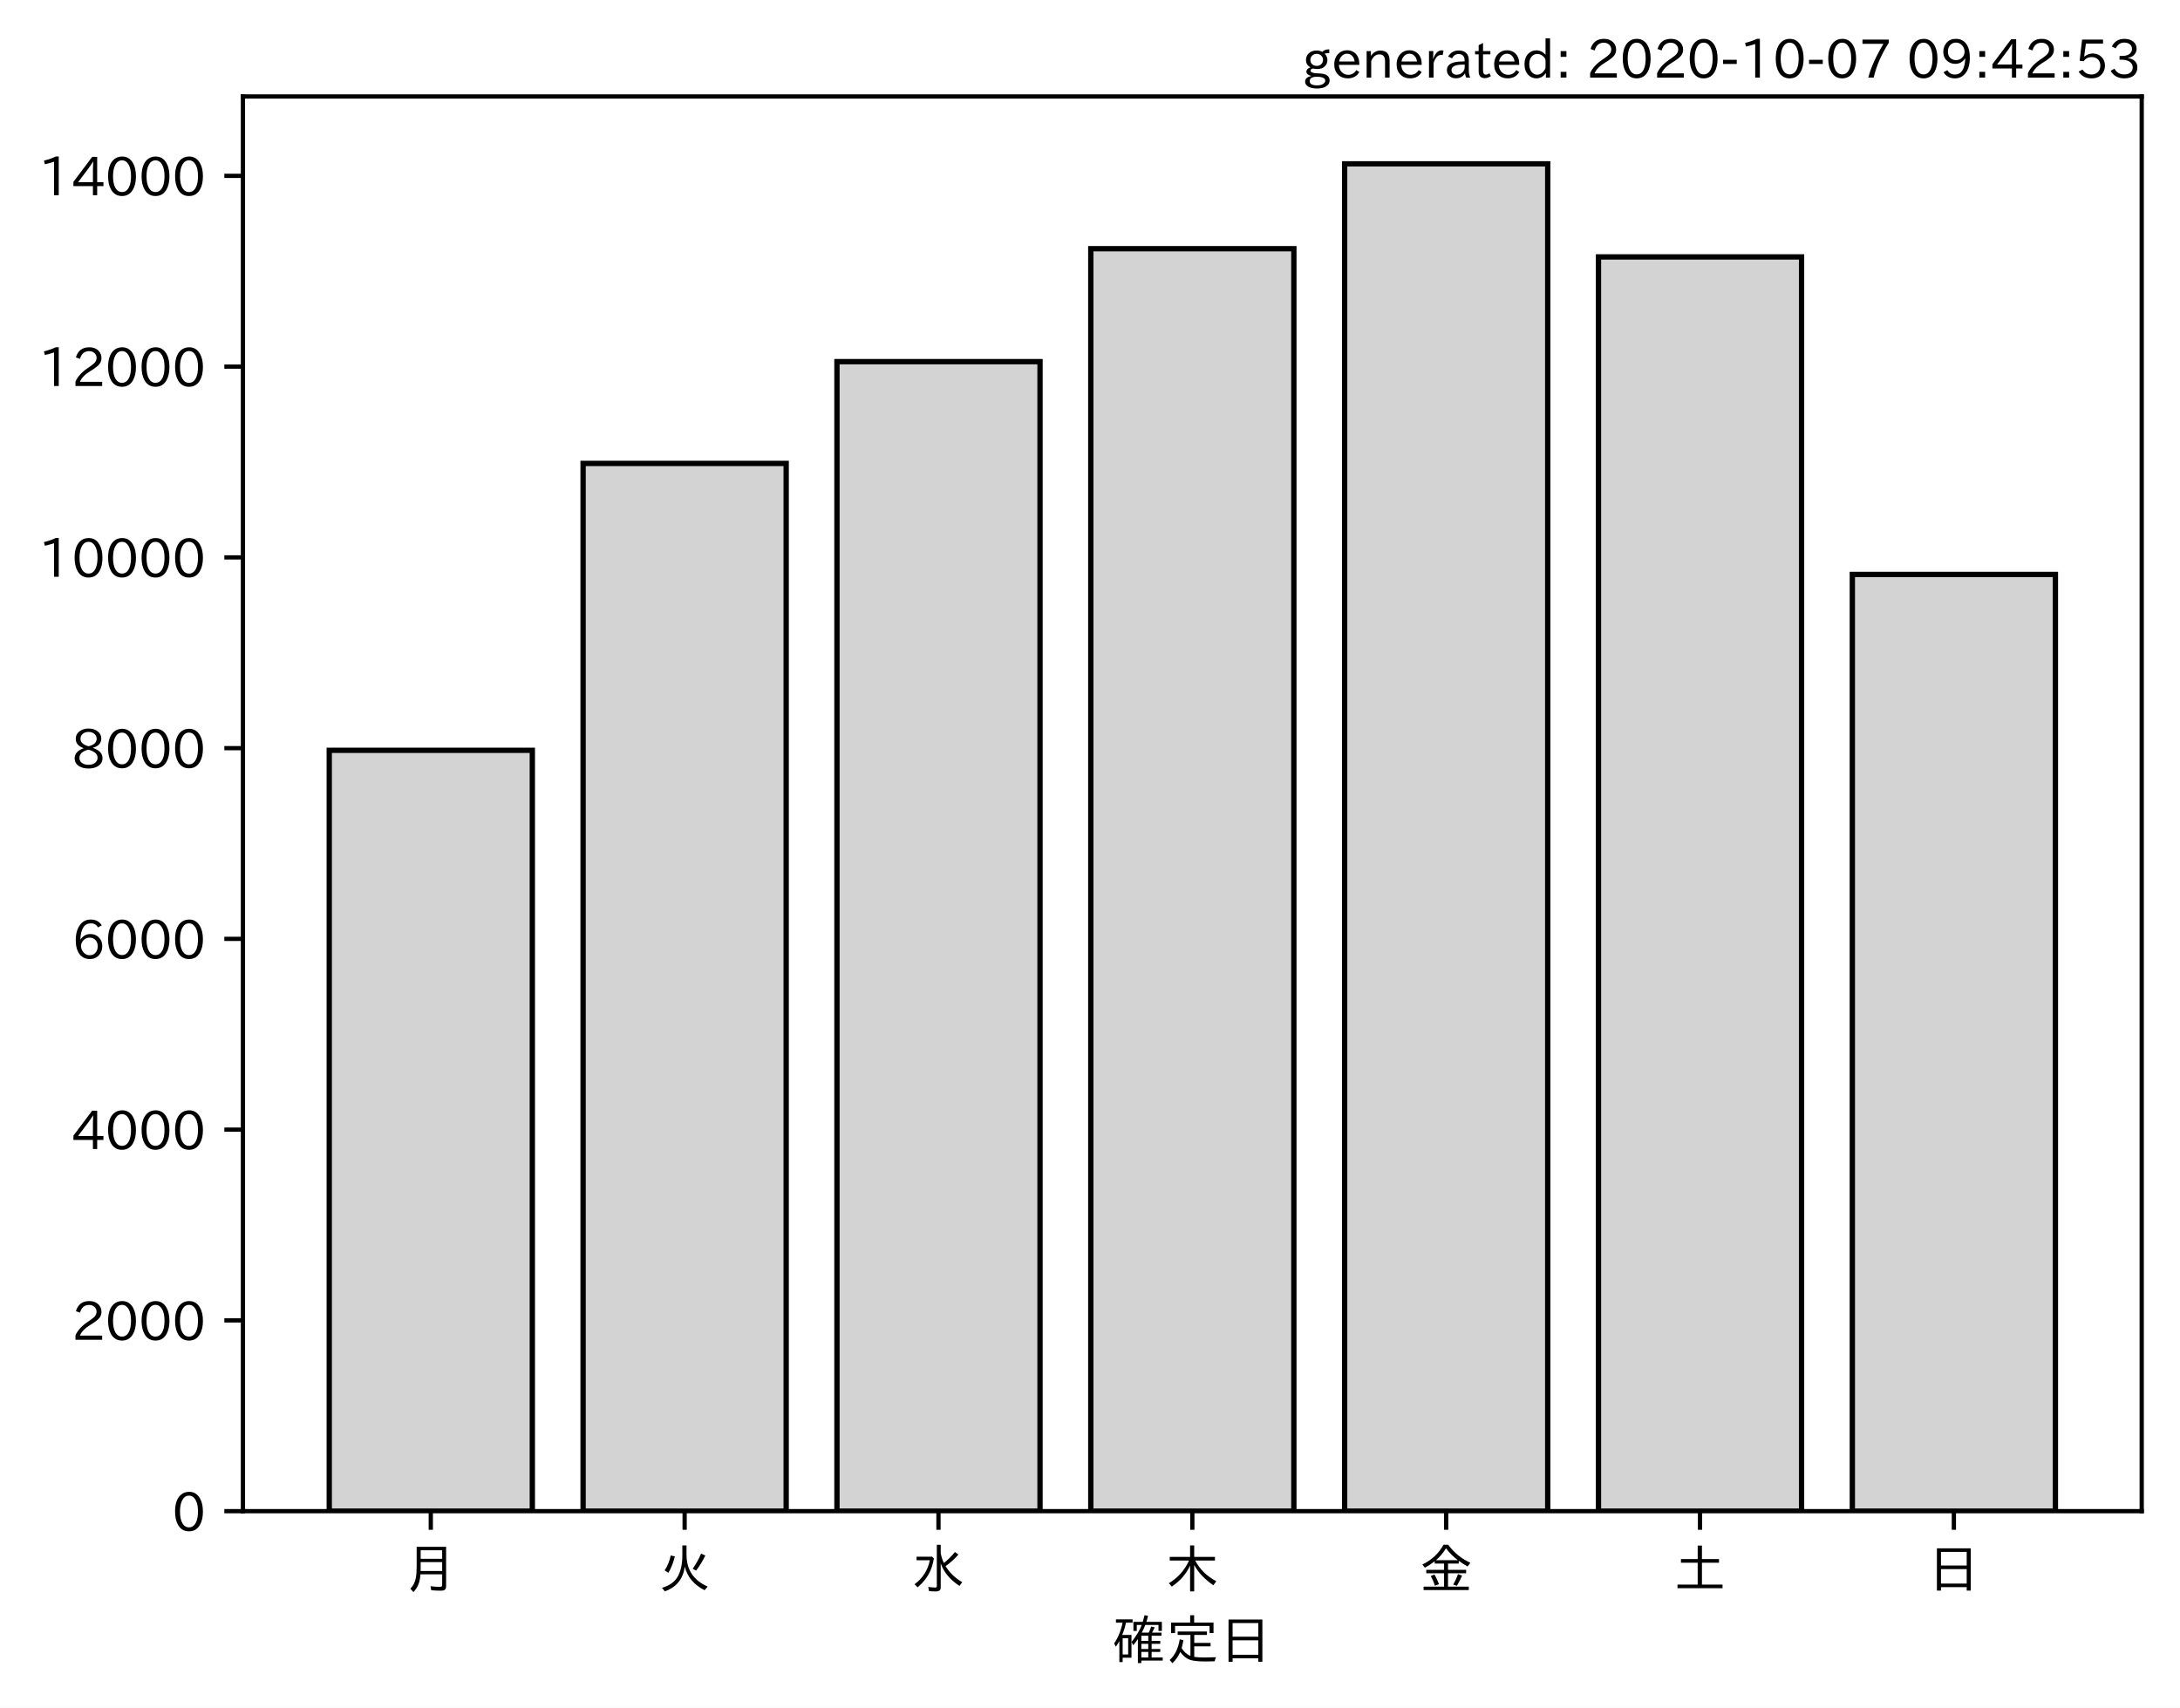
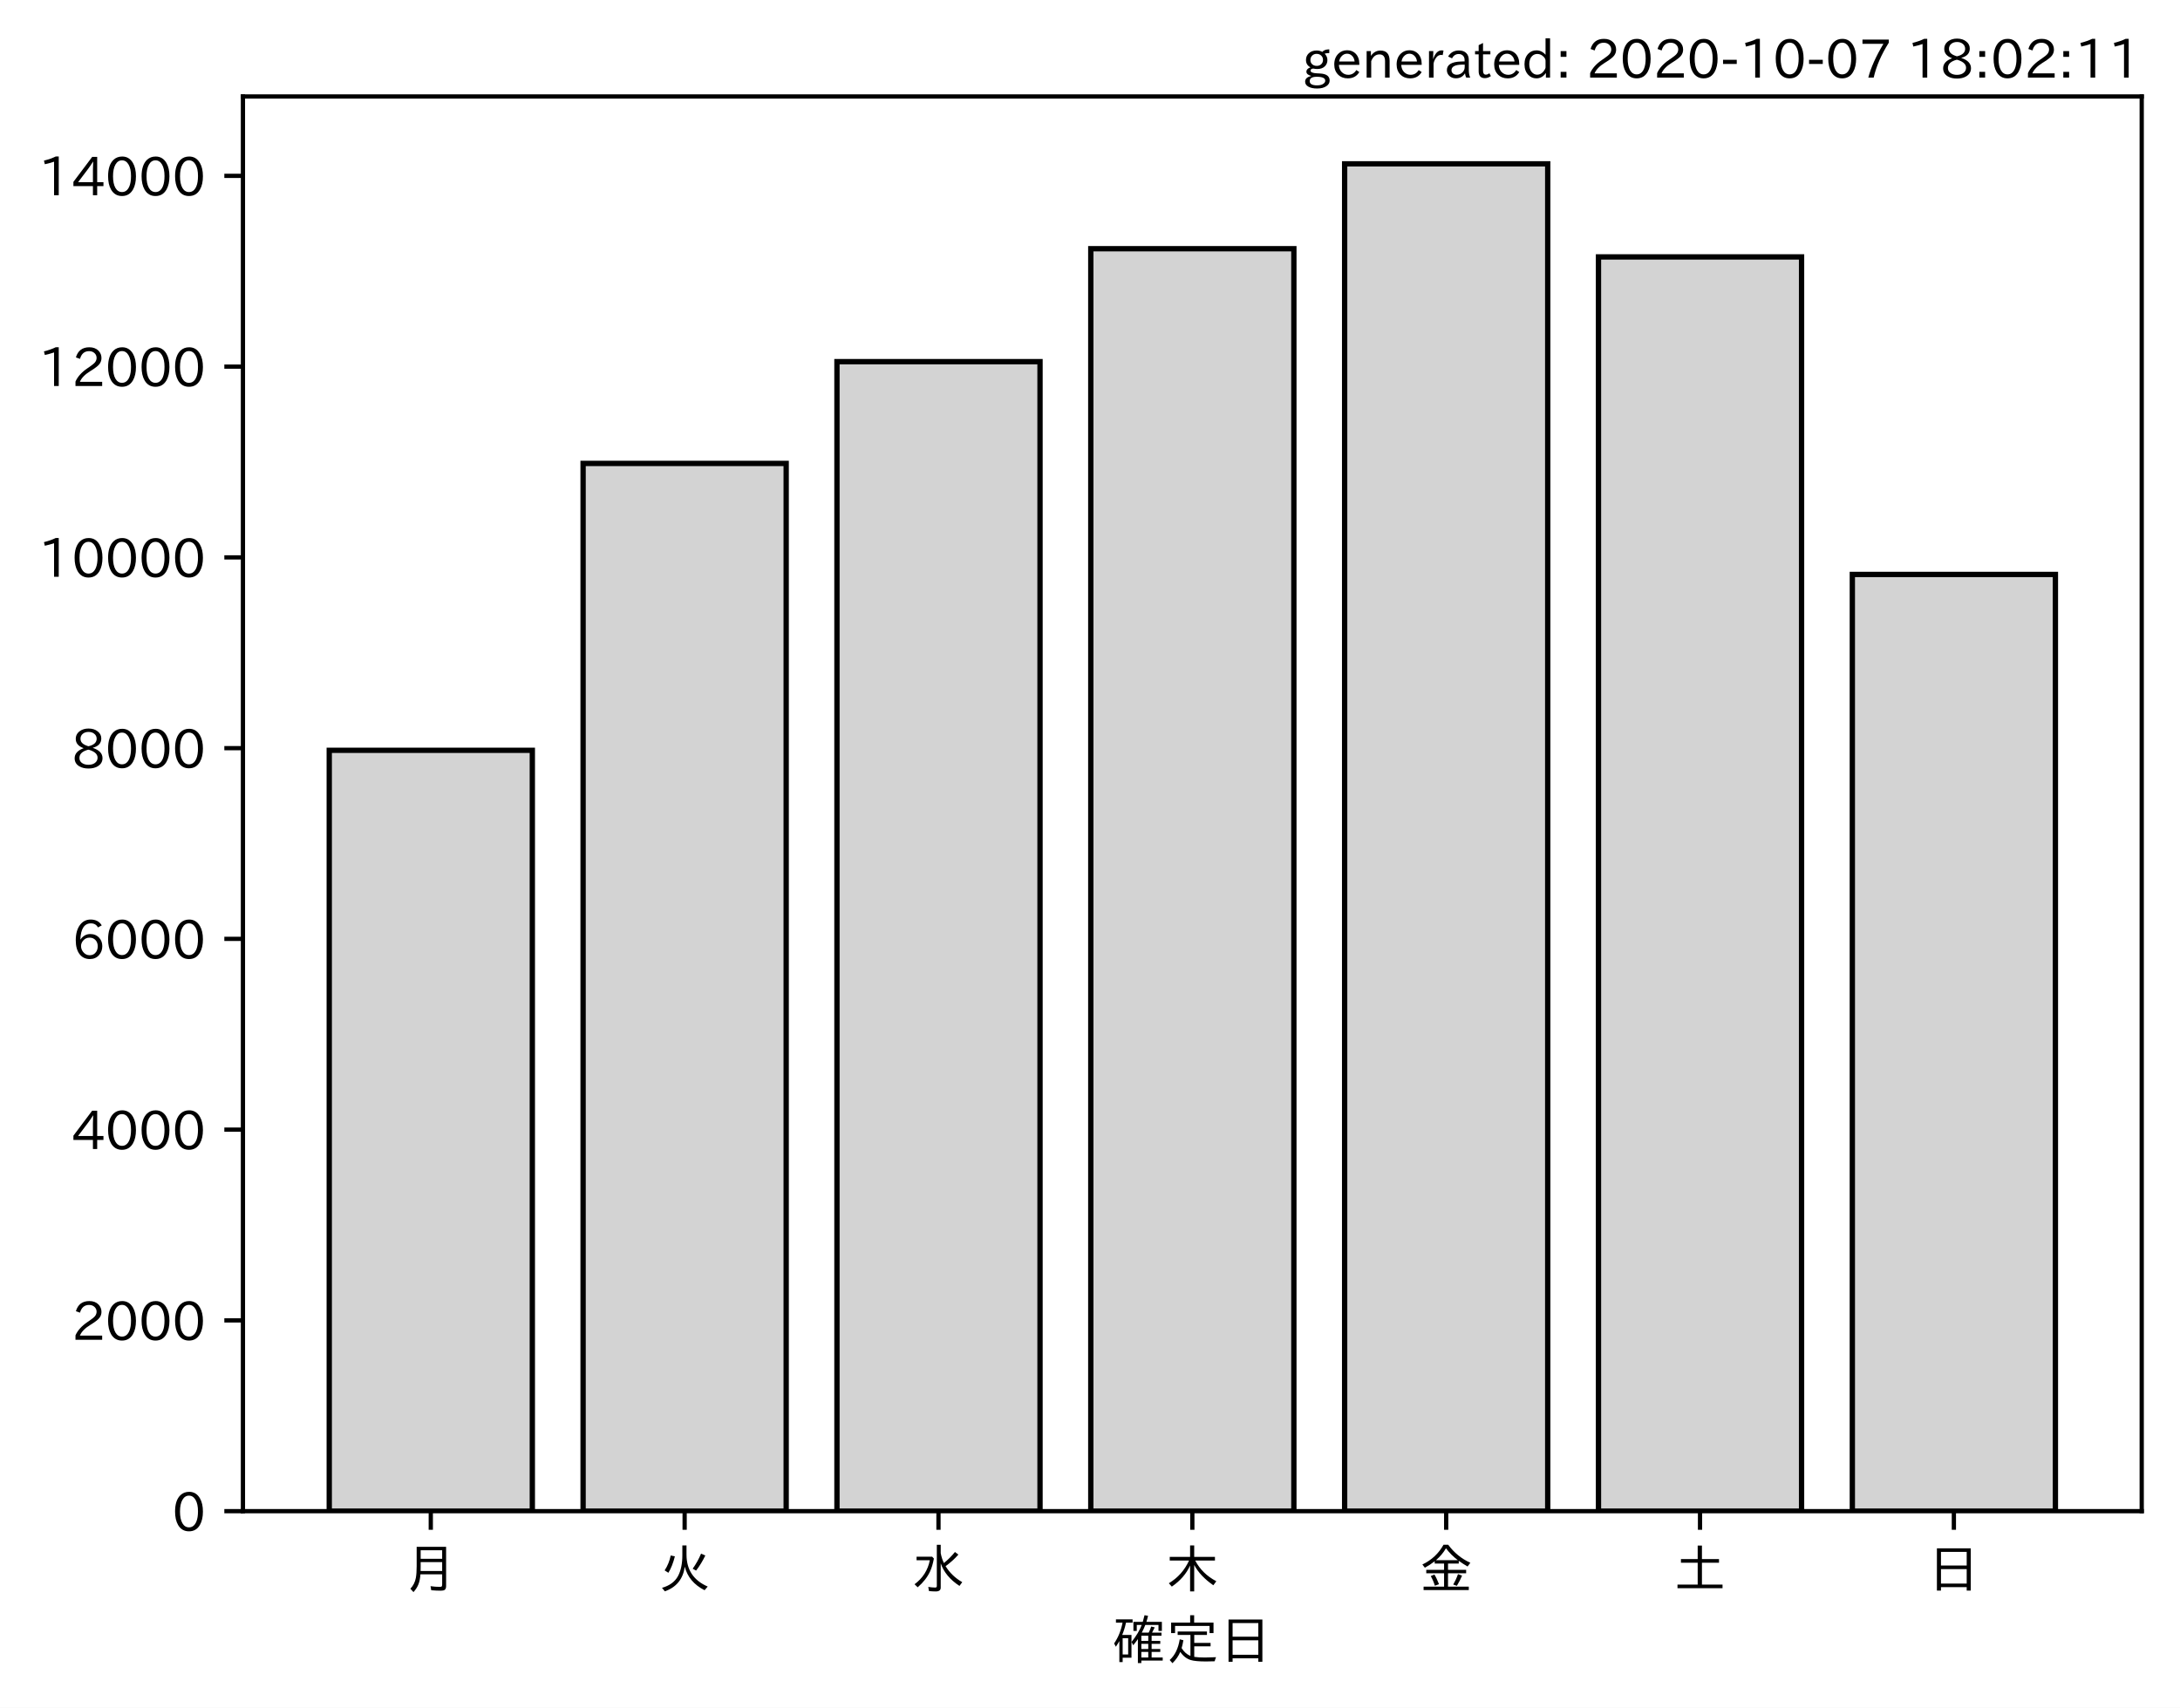
<svg xmlns="http://www.w3.org/2000/svg" xmlns:xlink="http://www.w3.org/1999/xlink" height="321.24pt" version="1.1" viewBox="0 0 410.012 321.24" width="410.012pt">
  <defs>
    <style type="text/css">*{stroke-linecap:butt;stroke-linejoin:round;}</style>
  </defs>
  <g id="figure_1">
    <g id="patch_1">
      <path d="M 0 321.24  L 410.012 321.24  L 410.012 0  L 0 0  z " style="fill:#ffffff;" />
    </g>
    <g id="axes_1">
      <g id="patch_2">
        <path d="M 45.692 284.259  L 402.812 284.259  L 402.812 18.147  L 45.692 18.147  z " style="fill:#ffffff;" />
      </g>
      <g id="patch_3">
-         <path clip-path="url(#pe75746b172)" d="M 61.925 284.259  L 100.12 284.259  L 100.12 141.14  L 61.925 141.14  z " style="fill:#d3d3d3;stroke:#000000;stroke-linejoin:miter;" />
+         <path clip-path="url(#p74db02e76d)" d="M 61.925 284.259  L 100.12 284.259  L 100.12 141.14  L 61.925 141.14  z " style="fill:#d3d3d3;stroke:#000000;stroke-linejoin:miter;" />
      </g>
      <g id="patch_4">
-         <path clip-path="url(#pe75746b172)" d="M 109.668 284.259  L 147.863 284.259  L 147.863 87.173  L 109.668 87.173  z " style="fill:#d3d3d3;stroke:#000000;stroke-linejoin:miter;" />
+         <path clip-path="url(#p74db02e76d)" d="M 109.668 284.259  L 147.863 284.259  L 147.863 87.173  L 109.668 87.173  z " style="fill:#d3d3d3;stroke:#000000;stroke-linejoin:miter;" />
      </g>
      <g id="patch_5">
-         <path clip-path="url(#pe75746b172)" d="M 157.412 284.259  L 195.606 284.259  L 195.606 68.029  L 157.412 68.029  z " style="fill:#d3d3d3;stroke:#000000;stroke-linejoin:miter;" />
+         <path clip-path="url(#p74db02e76d)" d="M 157.412 284.259  L 195.606 284.259  L 195.606 68.029  L 157.412 68.029  z " style="fill:#d3d3d3;stroke:#000000;stroke-linejoin:miter;" />
      </g>
      <g id="patch_6">
-         <path clip-path="url(#pe75746b172)" d="M 205.155 284.259  L 243.35 284.259  L 243.35 46.786  L 205.155 46.786  z " style="fill:#d3d3d3;stroke:#000000;stroke-linejoin:miter;" />
+         <path clip-path="url(#p74db02e76d)" d="M 205.155 284.259  L 243.35 284.259  L 243.35 46.786  L 205.155 46.786  z " style="fill:#d3d3d3;stroke:#000000;stroke-linejoin:miter;" />
      </g>
      <g id="patch_7">
-         <path clip-path="url(#pe75746b172)" d="M 252.898 284.259  L 291.093 284.259  L 291.093 30.819  L 252.898 30.819  z " style="fill:#d3d3d3;stroke:#000000;stroke-linejoin:miter;" />
+         <path clip-path="url(#p74db02e76d)" d="M 252.898 284.259  L 291.093 284.259  L 291.093 30.819  L 252.898 30.819  z " style="fill:#d3d3d3;stroke:#000000;stroke-linejoin:miter;" />
      </g>
      <g id="patch_8">
-         <path clip-path="url(#pe75746b172)" d="M 300.641 284.259  L 338.836 284.259  L 338.836 48.329  L 300.641 48.329  z " style="fill:#d3d3d3;stroke:#000000;stroke-linejoin:miter;" />
+         <path clip-path="url(#p74db02e76d)" d="M 300.641 284.259  L 338.836 284.259  L 338.836 48.329  L 300.641 48.329  z " style="fill:#d3d3d3;stroke:#000000;stroke-linejoin:miter;" />
      </g>
      <g id="patch_9">
-         <path clip-path="url(#pe75746b172)" d="M 348.385 284.259  L 386.579 284.259  L 386.579 108.056  L 348.385 108.056  z " style="fill:#d3d3d3;stroke:#000000;stroke-linejoin:miter;" />
+         <path clip-path="url(#p74db02e76d)" d="M 348.385 284.259  L 386.579 284.259  L 386.579 108.056  L 348.385 108.056  z " style="fill:#d3d3d3;stroke:#000000;stroke-linejoin:miter;" />
      </g>
      <g id="matplotlib.axis_1">
        <g id="xtick_1">
          <g id="line2d_1">
            <defs>
-               <path d="M 0 0  L 0 3.5  " id="ma4247ae5a4" style="stroke:#000000;stroke-width:0.8;" />
+               <path d="M 0 0  L 0 3.5  " id="mf57e96002a" style="stroke:#000000;stroke-width:0.8;" />
            </defs>
            <g>
-               <use style="stroke:#000000;stroke-width:0.8;" x="81.022" xlink:href="#ma4247ae5a4" y="284.259" />
+               <use style="stroke:#000000;stroke-width:0.8;" x="81.022" xlink:href="#mf57e96002a" y="284.259" />
            </g>
          </g>
          <g id="text_1">
            <g transform="translate(76.02224 298.7493)scale(0.1 -0.1)">
              <defs>
                <path d="M 78.812 77.875  L 78.812 4  Q 78.812 -1.219 76.078 -3.172  Q 73.969 -4.688 68.797 -4.688  Q 60.844 -4.688 50.828 -3.859  L 49.516 3.812  Q 58.594 2.484 67.094 2.484  Q 70.359 2.484 71.047 4.109  Q 71.391 4.891 71.391 6.844  L 71.391 26.125  L 30.516 26.125  Q 29.781 14.938 26.812 7.422  Q 24.031 0.094 17.438 -7.375  L 11.625 -0.984  Q 19.672 7.422 21.922 19.438  Q 23.438 27.688 23.438 41.406  L 23.438 77.875  z M 30.953 71.391  L 30.953 55.328  L 71.391 55.328  L 71.391 71.391  z M 30.953 49.125  L 30.953 39.938  Q 30.953 35.75 30.859 33.547  L 30.859 32.328  L 71.391 32.328  L 71.391 49.125  z " id="IPAexGothic-26376" />
              </defs>
              <use xlink:href="#IPAexGothic-26376" />
            </g>
          </g>
        </g>
        <g id="xtick_2">
          <g id="line2d_2">
            <g>
-               <use style="stroke:#000000;stroke-width:0.8;" x="128.766" xlink:href="#ma4247ae5a4" y="284.259" />
+               <use style="stroke:#000000;stroke-width:0.8;" x="128.766" xlink:href="#mf57e96002a" y="284.259" />
            </g>
          </g>
          <g id="text_2">
            <g transform="translate(123.7656 298.7493)scale(0.1 -0.1)">
              <defs>
                <path d="M 53.516 80.422  L 53.516 63.188  Q 53.516 20.359 93.406 3.078  L 87.5 -3.812  Q 57.672 11.328 50.297 40.375  Q 45.359 5.672 12.797 -5.906  L 7.422 0.688  Q 28.859 6.844 37.406 22.609  Q 45.703 37.844 45.703 62.016  L 45.703 80.422  z M 12.406 33.5  Q 20.703 46.141 23.828 61.531  L 31.641 59.906  Q 27 41.312 19.438 29  z M 65.141 36.625  Q 74.656 50.047 80.906 64.984  L 88.922 61.531  Q 81.109 45.406 71.531 33.109  z " id="IPAexGothic-28779" />
              </defs>
              <use xlink:href="#IPAexGothic-28779" />
            </g>
          </g>
        </g>
        <g id="xtick_3">
          <g id="line2d_3">
            <g>
-               <use style="stroke:#000000;stroke-width:0.8;" x="176.509" xlink:href="#ma4247ae5a4" y="284.259" />
+               <use style="stroke:#000000;stroke-width:0.8;" x="176.509" xlink:href="#mf57e96002a" y="284.259" />
            </g>
          </g>
          <g id="text_3">
            <g transform="translate(171.5089 298.7493)scale(0.1 -0.1)">
              <defs>
                <path d="M 54.203 65.922  Q 56.156 55.562 60.203 47.312  Q 71.578 56.453 81 68.109  L 87.406 63.188  Q 77.25 51.516 63.375 41.406  Q 75 22.609 94.672 11.375  L 89.5 4.297  Q 62.75 21.781 54.203 46.781  L 54.203 0.984  Q 54.203 -6.109 44.875 -6.109  Q 38.812 -6.109 32.172 -5.422  L 30.766 2.391  Q 38.422 1.219 44 1.219  Q 46.875 1.219 46.875 4.109  L 46.875 81.688  L 54.203 81.688  z M 8.797 59.281  L 38.094 59.281  L 41.359 55.766  Q 38.672 41.219 34.078 31.297  Q 26.656 15.375 10.891 1.703  L 4.984 7.422  Q 28.266 24.656 33.688 52.594  L 8.797 52.594  z " id="IPAexGothic-27700" />
              </defs>
              <use xlink:href="#IPAexGothic-27700" />
            </g>
          </g>
        </g>
        <g id="xtick_4">
          <g id="line2d_4">
            <g>
-               <use style="stroke:#000000;stroke-width:0.8;" x="224.252" xlink:href="#ma4247ae5a4" y="284.259" />
+               <use style="stroke:#000000;stroke-width:0.8;" x="224.252" xlink:href="#mf57e96002a" y="284.259" />
            </g>
          </g>
          <g id="text_4">
            <g transform="translate(219.2522 298.7493)scale(0.1 -0.1)">
              <defs>
                <path d="M 55.422 52  Q 68.5 27 95.125 13.094  L 89.5 5.516  Q 64.594 22.797 53.516 43.703  L 53.516 -6  L 45.797 -6  L 45.797 42.672  Q 35.5 19.578 11.422 2.984  L 5.812 9.281  Q 31.453 24.75 43.797 52  L 7.516 52  L 7.516 58.891  L 45.797 58.891  L 45.797 80.469  L 53.516 80.469  L 53.516 58.891  L 92.531 58.891  L 92.531 52  z " id="IPAexGothic-26408" />
              </defs>
              <use xlink:href="#IPAexGothic-26408" />
            </g>
          </g>
        </g>
        <g id="xtick_5">
          <g id="line2d_5">
            <g>
-               <use style="stroke:#000000;stroke-width:0.8;" x="271.996" xlink:href="#ma4247ae5a4" y="284.259" />
+               <use style="stroke:#000000;stroke-width:0.8;" x="271.996" xlink:href="#mf57e96002a" y="284.259" />
            </g>
          </g>
          <g id="text_5">
            <g transform="translate(266.9955 298.7493)scale(0.1 -0.1)">
              <defs>
                <path d="M 53.469 46.391  L 53.469 34.516  L 87.547 34.516  L 87.547 28.125  L 53.469 28.125  L 53.469 2.984  L 92.531 2.984  L 92.531 -3.516  L 7.516 -3.516  L 7.516 2.984  L 46.047 2.984  L 46.047 28.125  L 12.547 28.125  L 12.547 34.516  L 46.047 34.516  L 46.047 46.391  L 28.422 46.391  L 28.422 50.688  Q 19.734 43.891 9.906 38.531  L 5.219 44.578  Q 31.344 56.984 45.016 81.781  L 53.766 81.781  Q 70.359 59.234 95.453 47.797  L 90.234 40.828  Q 81.547 45.844 73.641 51.469  L 73.641 46.391  z M 72.016 52.688  Q 59.078 62.406 49.562 75.094  Q 42.828 63.141 30.812 52.688  z M 28.719 4.688  Q 26.078 13.719 21 22.797  L 27.875 25.688  Q 31.938 19.188 36.531 7.516  z M 63.188 6.891  Q 68.797 16.406 72.219 26.516  L 79.891 23.578  Q 75.922 14.156 70.125 4.5  z " id="IPAexGothic-37329" />
              </defs>
              <use xlink:href="#IPAexGothic-37329" />
            </g>
          </g>
        </g>
        <g id="xtick_6">
          <g id="line2d_6">
            <g>
-               <use style="stroke:#000000;stroke-width:0.8;" x="319.739" xlink:href="#ma4247ae5a4" y="284.259" />
+               <use style="stroke:#000000;stroke-width:0.8;" x="319.739" xlink:href="#mf57e96002a" y="284.259" />
            </g>
          </g>
          <g id="text_6">
            <g transform="translate(314.7388 298.7493)scale(0.1 -0.1)">
              <defs>
                <path d="M 45.609 54.781  L 45.609 80.172  L 53.609 80.172  L 53.609 54.781  L 85.688 54.781  L 85.688 47.906  L 53.609 47.906  L 53.609 6.781  L 92.328 6.781  L 92.328 0  L 7.625 0  L 7.625 6.781  L 45.609 6.781  L 45.609 47.906  L 14.109 47.906  L 14.109 54.781  z " id="IPAexGothic-22303" />
              </defs>
              <use xlink:href="#IPAexGothic-22303" />
            </g>
          </g>
        </g>
        <g id="xtick_7">
          <g id="line2d_7">
            <g>
-               <use style="stroke:#000000;stroke-width:0.8;" x="367.482" xlink:href="#ma4247ae5a4" y="284.259" />
+               <use style="stroke:#000000;stroke-width:0.8;" x="367.482" xlink:href="#mf57e96002a" y="284.259" />
            </g>
          </g>
          <g id="text_7">
            <g transform="translate(362.4821 298.7493)scale(0.1 -0.1)">
              <defs>
                <path d="M 81.734 75  L 81.734 -4.5  L 74.125 -4.5  L 74.125 2  L 25.734 2  L 25.734 -4.5  L 18.109 -4.5  L 18.109 75  z M 25.734 68.312  L 25.734 42.672  L 74.125 42.672  L 74.125 68.312  z M 25.734 35.891  L 25.734 8.688  L 74.125 8.688  L 74.125 35.891  z " id="IPAexGothic-26085" />
              </defs>
              <use xlink:href="#IPAexGothic-26085" />
            </g>
          </g>
        </g>
        <g id="text_8">
          <g transform="translate(209.2522 312.1399)scale(0.1 -0.1)">
            <defs>
              <path d="M 67.922 50.297  Q 70.562 55.281 72.609 61.812  L 79.297 60.203  Q 76.172 53.609 74.219 50.297  L 92 50.297  L 92 44.484  L 73.438 44.484  L 73.438 34.719  L 89.703 34.719  L 89.703 29.203  L 73.438 29.203  L 73.438 19.531  L 89.703 19.531  L 89.703 14.016  L 73.438 14.016  L 73.438 3.609  L 94.281 3.609  L 94.281 -2.203  L 54.109 -2.203  L 54.109 -6.984  L 47.609 -6.984  L 47.609 38.188  Q 43.062 31.547 38.812 26.609  L 35.688 32.812  Q 49.359 49.953 54.781 64.797  L 45.516 64.797  L 45.516 53.516  L 39.203 53.516  L 39.203 70.609  L 56.781 70.609  Q 58.594 76.609 60.109 83.109  L 66.703 81.891  Q 65.234 75.531 63.625 70.609  L 92.719 70.609  L 92.719 53.516  L 86.328 53.516  L 86.328 64.797  L 61.531 64.797  Q 58.547 56.984 54.891 50.297  z M 67.141 44.484  L 54.109 44.484  L 54.109 34.719  L 67.141 34.719  z M 67.141 29.203  L 54.109 29.203  L 54.109 19.531  L 67.141 19.531  z M 67.141 14.016  L 54.109 14.016  L 54.109 3.609  L 67.141 3.609  z M 18.109 46  L 35.547 46  L 35.547 3.078  L 18.953 3.078  L 18.953 -5.125  L 12.75 -5.125  L 12.75 34.469  Q 10.156 29.734 6.156 23.781  L 2.938 29.984  Q 14.547 47.078 18.75 69  L 6.344 69  L 6.344 75.297  L 37.641 75.297  L 37.641 69  L 25.25 69  L 24.953 68.016  Q 22.75 57.234 18.109 46  z M 18.953 39.891  L 18.953 9.188  L 29.344 9.188  L 29.344 39.891  z " id="IPAexGothic-30906" />
              <path d="M 53.609 4.734  Q 61.422 3.516 73.578 3.516  Q 81.109 3.516 94.578 4.109  Q 93.172 0.922 92 -3.562  Q 81.781 -3.906 75.688 -3.906  Q 55.766 -3.906 46.922 -1.219  Q 35.297 2.391 27.344 14.109  Q 22.516 2.547 12.594 -7.172  L 7.422 -1.172  Q 22.125 11.859 26.312 37.797  L 33.203 35.984  Q 31.734 27.438 29.828 21.188  Q 36.531 10.594 46.438 6.5  L 46.438 46  L 22.406 46  L 22.406 52.391  L 77.484 52.391  L 77.484 46  L 53.609 46  L 53.609 31  L 84.328 31  L 84.328 24.516  L 53.609 24.516  z M 53.422 69.188  L 89.844 69.188  L 89.844 49.469  L 82.422 49.469  L 82.422 62.891  L 17.531 62.891  L 17.531 49.469  L 10.109 49.469  L 10.109 69.188  L 45.906 69.188  L 45.906 83.016  L 53.422 83.016  z " id="IPAexGothic-23450" />
            </defs>
            <use xlink:href="#IPAexGothic-30906" />
            <use x="100" xlink:href="#IPAexGothic-23450" />
            <use x="200" xlink:href="#IPAexGothic-26085" />
          </g>
        </g>
      </g>
      <g id="matplotlib.axis_2">
        <g id="ytick_1">
          <g id="line2d_8">
            <defs>
-               <path d="M 0 0  L -3.5 0  " id="m431d0de707" style="stroke:#000000;stroke-width:0.8;" />
+               <path d="M 0 0  L -3.5 0  " id="mbd6a828aa6" style="stroke:#000000;stroke-width:0.8;" />
            </defs>
            <g>
-               <use style="stroke:#000000;stroke-width:0.8;" x="45.692" xlink:href="#m431d0de707" y="284.259" />
+               <use style="stroke:#000000;stroke-width:0.8;" x="45.692" xlink:href="#mbd6a828aa6" y="284.259" />
            </g>
          </g>
          <g id="text_9">
            <g transform="translate(32.39375 288.0039)scale(0.1 -0.1)">
              <defs>
                <path d="M 31.844 73.828  Q 45.016 73.828 52.094 61.625  Q 57.719 51.953 57.719 36.625  Q 57.719 21.438 52.094 11.578  Q 45.125 -0.484 31.5 -0.484  Q 17.922 -0.484 10.938 11.578  Q 5.328 21.438 5.328 36.719  Q 5.328 58.016 15.625 67.719  Q 22.172 73.828 31.844 73.828  z M 31.5 66.656  Q 23.688 66.656 19.188 58.734  Q 14.594 50.734 14.594 36.625  Q 14.594 22.75 19.094 14.797  Q 23.641 6.984 31.5 6.984  Q 40.922 6.984 45.453 18.016  Q 48.438 25.344 48.438 37.109  Q 48.438 50.875 43.844 58.734  Q 39.203 66.656 31.5 66.656  z " id="IPAexGothic-48" />
              </defs>
              <use xlink:href="#IPAexGothic-48" />
            </g>
          </g>
        </g>
        <g id="ytick_2">
          <g id="line2d_9">
            <g>
-               <use style="stroke:#000000;stroke-width:0.8;" x="45.692" xlink:href="#m431d0de707" y="248.376" />
+               <use style="stroke:#000000;stroke-width:0.8;" x="45.692" xlink:href="#mbd6a828aa6" y="248.376" />
            </g>
          </g>
          <g id="text_10">
            <g transform="translate(13.49844 252.1212)scale(0.1 -0.1)">
              <defs>
                <path d="M 57.172 0.984  L 6.984 0.984  L 6.984 9.281  Q 12.891 23.047 29.594 34.422  L 32.375 36.281  Q 40.922 42.141 43.609 45.406  Q 46.688 49.266 46.688 53.812  Q 46.688 58.938 43.062 62.547  Q 39.062 66.547 32.562 66.547  Q 19.531 66.547 15.484 52  L 7.766 54.781  Q 13.328 73.828 33.062 73.828  Q 43.844 73.828 50.25 67.438  Q 55.859 61.672 55.859 53.516  Q 55.859 47.469 52.25 42.531  Q 48.922 37.75 36.969 30.281  L 34.859 29  Q 19.625 19.578 15.281 8.891  L 57.172 8.891  z " id="IPAexGothic-50" />
              </defs>
              <use xlink:href="#IPAexGothic-50" />
              <use x="62.988" xlink:href="#IPAexGothic-48" />
              <use x="125.977" xlink:href="#IPAexGothic-48" />
              <use x="188.965" xlink:href="#IPAexGothic-48" />
            </g>
          </g>
        </g>
        <g id="ytick_3">
          <g id="line2d_10">
            <g>
-               <use style="stroke:#000000;stroke-width:0.8;" x="45.692" xlink:href="#m431d0de707" y="212.493" />
+               <use style="stroke:#000000;stroke-width:0.8;" x="45.692" xlink:href="#mbd6a828aa6" y="212.493" />
            </g>
          </g>
          <g id="text_11">
            <g transform="translate(13.49844 216.2384)scale(0.1 -0.1)">
              <defs>
                <path d="M 59.578 18.109  L 47.797 18.109  L 47.797 0.984  L 39.797 0.984  L 39.797 18.109  L 3.078 18.109  L 3.078 26.125  L 38.375 73.094  L 47.797 73.094  L 47.797 25.531  L 59.578 25.531  z M 40.281 64.203  L 39.984 64.203  Q 35.594 57.125 31.297 51.312  L 11.859 25.531  L 39.797 25.531  L 39.797 49.125  Q 39.797 54.391 40.281 64.203  z " id="IPAexGothic-52" />
              </defs>
              <use xlink:href="#IPAexGothic-52" />
              <use x="62.988" xlink:href="#IPAexGothic-48" />
              <use x="125.977" xlink:href="#IPAexGothic-48" />
              <use x="188.965" xlink:href="#IPAexGothic-48" />
            </g>
          </g>
        </g>
        <g id="ytick_4">
          <g id="line2d_11">
            <g>
-               <use style="stroke:#000000;stroke-width:0.8;" x="45.692" xlink:href="#m431d0de707" y="176.61" />
+               <use style="stroke:#000000;stroke-width:0.8;" x="45.692" xlink:href="#mbd6a828aa6" y="176.61" />
            </g>
          </g>
          <g id="text_12">
            <g transform="translate(13.49844 180.3556)scale(0.1 -0.1)">
              <defs>
                <path d="M 16.5 36.375  Q 23.578 46.578 34.906 46.578  Q 45.406 46.578 51.812 39.266  Q 57.422 32.906 57.422 23.781  Q 57.422 13.812 51.125 6.781  Q 44.578 -0.484 34.031 -0.484  Q 21.484 -0.484 14.406 9.078  Q 7.516 18.406 7.516 34.812  Q 7.516 53.516 15.828 64.203  Q 23.344 73.828 35.5 73.828  Q 49.859 73.828 56.391 62.891  L 49.219 58.984  Q 45.219 66.656 35.938 66.656  Q 17.484 66.656 16.109 36.375  z M 33.453 39.797  Q 26.312 39.797 21.625 34.469  Q 17.438 29.688 17.438 24.078  Q 17.438 18.062 21.141 13.188  Q 26.125 6.688 33.734 6.688  Q 41.703 6.688 45.953 13.188  Q 48.828 17.625 48.828 23.484  Q 48.828 30.375 45.016 34.812  Q 40.625 39.797 33.453 39.797  z " id="IPAexGothic-54" />
              </defs>
              <use xlink:href="#IPAexGothic-54" />
              <use x="62.988" xlink:href="#IPAexGothic-48" />
              <use x="125.977" xlink:href="#IPAexGothic-48" />
              <use x="188.965" xlink:href="#IPAexGothic-48" />
            </g>
          </g>
        </g>
        <g id="ytick_5">
          <g id="line2d_12">
            <g>
-               <use style="stroke:#000000;stroke-width:0.8;" x="45.692" xlink:href="#m431d0de707" y="140.728" />
+               <use style="stroke:#000000;stroke-width:0.8;" x="45.692" xlink:href="#mbd6a828aa6" y="140.728" />
            </g>
          </g>
          <g id="text_13">
            <g transform="translate(13.49844 144.4729)scale(0.1 -0.1)">
              <defs>
                <path d="M 39.703 37.891  Q 57.812 31.734 57.812 18.703  Q 57.812 8.453 48.438 3.078  Q 41.609 -0.875 31.5 -0.875  Q 21.344 -0.875 14.5 3.078  Q 5.422 8.297 5.422 18.406  Q 5.422 31.062 22.016 37.203  L 22.016 37.5  Q 7.516 42.719 7.516 54.828  Q 7.516 64.062 15.328 69.625  Q 21.969 74.312 31.547 74.312  Q 42.234 74.312 48.922 68.797  Q 55.516 63.578 55.516 55.719  Q 55.516 42.281 39.703 38.188  z M 31.594 41.016  Q 46.828 44.625 46.828 55.125  Q 46.828 61.188 41.797 64.844  Q 37.703 67.922 31.5 67.922  Q 25.094 67.922 20.797 64.5  Q 16.406 60.891 16.406 55.031  Q 16.406 49.219 21.094 45.703  Q 23.344 43.891 26.906 42.531  Q 31 40.875 31.594 41.016  z M 30.906 34.516  Q 14.406 30.172 14.406 19  Q 14.406 12.109 20.516 8.688  Q 25.094 6.109 31.391 6.109  Q 40.234 6.109 45.016 10.891  Q 48.531 14.406 48.531 19.531  Q 48.531 24.906 43.656 28.906  Q 40.766 31.156 36.719 32.812  Q 31.984 34.719 30.906 34.516  z " id="IPAexGothic-56" />
              </defs>
              <use xlink:href="#IPAexGothic-56" />
              <use x="62.988" xlink:href="#IPAexGothic-48" />
              <use x="125.977" xlink:href="#IPAexGothic-48" />
              <use x="188.965" xlink:href="#IPAexGothic-48" />
            </g>
          </g>
        </g>
        <g id="ytick_6">
          <g id="line2d_13">
            <g>
-               <use style="stroke:#000000;stroke-width:0.8;" x="45.692" xlink:href="#m431d0de707" y="104.845" />
+               <use style="stroke:#000000;stroke-width:0.8;" x="45.692" xlink:href="#mbd6a828aa6" y="104.845" />
            </g>
          </g>
          <g id="text_14">
            <g transform="translate(7.2 108.5901)scale(0.1 -0.1)">
              <defs>
                <path d="M 38.484 0.984  L 29.688 0.984  L 29.688 64.109  Q 21.438 61.281 12.312 59.328  L 10.688 66.109  Q 23.734 69.391 32.906 73.922  L 38.484 73.922  z " id="IPAexGothic-49" />
              </defs>
              <use xlink:href="#IPAexGothic-49" />
              <use x="62.988" xlink:href="#IPAexGothic-48" />
              <use x="125.977" xlink:href="#IPAexGothic-48" />
              <use x="188.965" xlink:href="#IPAexGothic-48" />
              <use x="251.953" xlink:href="#IPAexGothic-48" />
            </g>
          </g>
        </g>
        <g id="ytick_7">
          <g id="line2d_14">
            <g>
-               <use style="stroke:#000000;stroke-width:0.8;" x="45.692" xlink:href="#m431d0de707" y="68.962" />
+               <use style="stroke:#000000;stroke-width:0.8;" x="45.692" xlink:href="#mbd6a828aa6" y="68.962" />
            </g>
          </g>
          <g id="text_15">
            <g transform="translate(7.2 72.70732)scale(0.1 -0.1)">
              <use xlink:href="#IPAexGothic-49" />
              <use x="62.988" xlink:href="#IPAexGothic-50" />
              <use x="125.977" xlink:href="#IPAexGothic-48" />
              <use x="188.965" xlink:href="#IPAexGothic-48" />
              <use x="251.953" xlink:href="#IPAexGothic-48" />
            </g>
          </g>
        </g>
        <g id="ytick_8">
          <g id="line2d_15">
            <g>
-               <use style="stroke:#000000;stroke-width:0.8;" x="45.692" xlink:href="#m431d0de707" y="33.079" />
+               <use style="stroke:#000000;stroke-width:0.8;" x="45.692" xlink:href="#mbd6a828aa6" y="33.079" />
            </g>
          </g>
          <g id="text_16">
            <g transform="translate(7.2 36.82455)scale(0.1 -0.1)">
              <use xlink:href="#IPAexGothic-49" />
              <use x="62.988" xlink:href="#IPAexGothic-52" />
              <use x="125.977" xlink:href="#IPAexGothic-48" />
              <use x="188.965" xlink:href="#IPAexGothic-48" />
              <use x="251.953" xlink:href="#IPAexGothic-48" />
            </g>
          </g>
        </g>
      </g>
      <g id="patch_10">
        <path d="M 45.692 284.259  L 45.692 18.147  " style="fill:none;stroke:#000000;stroke-linecap:square;stroke-linejoin:miter;stroke-width:0.8;" />
      </g>
      <g id="patch_11">
        <path d="M 402.812 284.259  L 402.812 18.147  " style="fill:none;stroke:#000000;stroke-linecap:square;stroke-linejoin:miter;stroke-width:0.8;" />
      </g>
      <g id="patch_12">
        <path d="M 45.692 284.259  L 402.812 284.259  " style="fill:none;stroke:#000000;stroke-linecap:square;stroke-linejoin:miter;stroke-width:0.8;" />
      </g>
      <g id="patch_13">
        <path d="M 45.692 18.147  L 402.812 18.147  " style="fill:none;stroke:#000000;stroke-linecap:square;stroke-linejoin:miter;stroke-width:0.8;" />
      </g>
    </g>
    <g id="text_17">
      <g transform="translate(244.9169 14.69063)scale(0.1 -0.1)">
        <defs>
          <path d="M 20.797 17.969  Q 15.719 17.531 15.719 14.062  Q 15.719 9.578 27.547 8.984  L 33.297 8.688  Q 51.609 7.766 51.609 -4.594  Q 51.609 -10.938 45.703 -14.984  Q 39.359 -19.578 28.031 -19.578  Q 17.781 -19.578 11.531 -16.062  Q 5.516 -12.641 5.516 -6.688  Q 5.516 1.312 16.797 3.859  L 16.797 4.203  Q 7.906 6.453 7.906 12.156  Q 7.906 17.438 15.531 20.266  Q 7.125 24.609 7.125 34.078  Q 7.125 41.406 12.016 46.297  Q 17.625 51.906 27.156 51.906  Q 33.203 51.906 37.844 49.266  Q 41.406 53.953 50.922 54.109  L 50.922 47.078  Q 44.344 46.922 42.234 45.906  Q 47.406 40.828 47.406 33.891  Q 47.406 27 42.719 22.266  Q 37.5 17.094 28.328 17.094  Q 24.422 17.094 20.797 17.969  z M 27.094 45.609  Q 22.016 45.609 18.703 42.281  Q 15.438 39.016 15.438 34.078  Q 15.438 29.25 18.5 26.312  Q 21.828 23 27.438 23  Q 32.719 23 35.891 26.219  Q 39.109 29.391 39.109 34.422  Q 39.109 39.016 35.891 42.188  Q 32.516 45.609 27.094 45.609  z M 27.391 2.484  Q 14.109 2.484 14.109 -5.719  Q 14.109 -13.672 28.125 -13.672  Q 37.156 -13.672 41.219 -9.469  Q 43.312 -7.516 43.312 -4.891  Q 43.312 2.484 27.391 2.484  z " id="IPAexGothic-103" />
          <path d="M 13.484 24.906  Q 13.922 16.266 18.891 11.281  Q 23.969 6.203 31.203 6.203  Q 40.719 6.203 46.297 15.094  L 51.906 11.375  Q 44.828 -0.484 30.172 -0.484  Q 19.094 -0.484 11.969 6.594  Q 4.781 13.812 4.781 25.641  Q 4.781 38.188 12.312 45.703  Q 19 52.391 29 52.391  Q 38.422 52.391 44.781 46.188  Q 51.906 38.969 51.906 26.906  L 51.906 24.906  z M 43.062 31.203  Q 42.328 37.984 38.281 41.891  Q 34.281 45.906 28.812 45.906  Q 22.469 45.906 17.969 40.484  Q 14.891 36.812 13.969 31.203  z " id="IPAexGothic-101" />
          <path d="M 52 0.984  L 43.406 0.984  L 43.406 31.891  Q 43.406 44.578 32.906 44.578  Q 22.312 44.578 17.391 31.891  L 17.391 0.984  L 8.797 0.984  L 8.797 50.781  L 16.797 50.781  L 16.797 41.797  Q 23.828 51.812 34.719 51.812  Q 52 51.812 52 32.375  z " id="IPAexGothic-110" />
          <path d="M 36.078 51.812  L 34.578 43.266  Q 32.906 43.609 31.594 43.609  Q 25.828 43.609 22.078 38.188  Q 17.391 31.344 17.391 26.172  L 17.391 0.984  L 8.797 0.984  L 8.797 50.781  L 16.891 50.781  L 16.5 35.984  L 16.703 35.984  Q 22.219 52.203 32.766 52.203  Q 34.469 52.203 36.078 51.812  z " id="IPAexGothic-114" />
          <path d="M 49.312 0.984  L 41.75 0.984  Q 39.984 4.734 39.547 8.688  L 39.203 8.688  Q 33.547 -0.391 22.312 -0.391  Q 14.594 -0.391 9.719 4.5  Q 5.422 8.797 5.422 14.984  Q 5.422 30.422 32.031 31.203  L 38.719 31.391  L 38.719 33.984  Q 38.719 39.203 35.75 42.188  Q 32.625 45.312 27.734 45.312  Q 19.344 45.312 15.141 37.156  L 7.719 40.578  Q 14.656 52 27.938 52  Q 37.109 52 42.047 46.875  Q 46.625 42.281 46.625 33.891  L 46.625 15.578  Q 46.625 6.25 49.312 0.984  z M 38.922 25.391  L 33.453 25.297  Q 14.109 24.859 14.109 14.891  Q 14.109 11.375 16.406 9.078  Q 19.234 6.297 23.828 6.297  Q 30.219 6.297 34.906 10.984  Q 38.922 15.141 38.922 21  z " id="IPAexGothic-97" />
          <path d="M 33.203 3.766  Q 27.641 -0.094 21.828 -0.094  Q 10.203 -0.094 10.203 12.984  L 10.203 44.672  L 3.422 44.672  L 3.422 50.781  L 10.203 50.781  L 10.203 61.969  L 18.406 66.062  L 18.406 50.781  L 32.234 50.781  L 32.234 44.672  L 18.406 44.672  L 18.406 14.156  Q 18.406 6.5 23.641 6.5  Q 27.156 6.5 30.328 9.188  z " id="IPAexGothic-116" />
          <path d="M 52.984 0.984  L 45.172 0.984  L 45.172 9.672  Q 38.141 -0.484 27.391 -0.484  Q 18.453 -0.484 12.312 5.812  Q 4.891 13.188 4.891 25.984  Q 4.891 38.531 12.062 45.906  Q 18.266 52.203 27.391 52.203  Q 37.25 52.203 44.484 43.891  L 44.484 74.906  L 52.984 74.906  z M 44.484 20.359  L 44.484 32.766  Q 44.484 37.703 38.375 42.281  Q 34.078 45.406 28.953 45.406  Q 23.188 45.406 19.188 41.406  Q 13.875 36.078 13.875 26.219  Q 13.875 17.328 18.266 11.719  Q 22.516 6.391 28.859 6.391  Q 36.281 6.391 41.5 13.672  Q 44.484 17.719 44.484 20.359  z " id="IPAexGothic-100" />
          <path d="M 21.391 39.984  L 10.5 39.984  L 10.5 50.781  L 21.391 50.781  z M 21.391 0.984  L 10.5 0.984  L 10.5 11.766  L 21.391 11.766  z " id="IPAexGothic-58" />
          <path id="IPAexGothic-32" />
          <path d="M 30.766 26.609  L 4.984 26.609  L 4.984 34.422  L 30.766 34.422  z " id="IPAexGothic-45" />
          <path d="M 56.203 66.609  Q 34.969 32.906 27.781 0.984  L 17.672 0.984  Q 24.703 28.656 46.094 64.5  L 6.688 64.5  L 6.688 72.406  L 56.203 72.406  z " id="IPAexGothic-55" />
-           <path d="M 46.625 36.812  Q 39.75 26.812 28.328 26.812  Q 19.578 26.812 13.234 32.125  Q 5.719 38.422 5.719 49.422  Q 5.719 59.578 12.016 66.656  Q 18.453 73.828 29.203 73.828  Q 43.75 73.828 50.641 61.719  Q 55.609 52.781 55.609 38.625  Q 55.609 19.531 47.516 9.188  Q 39.891 -0.484 27.641 -0.484  Q 13.422 -0.484 6.109 10.984  L 13.328 14.891  Q 18.062 6.688 27.391 6.688  Q 45.656 6.688 47.016 36.812  z M 29.5 66.844  Q 22.656 66.844 18.312 61.719  Q 14.406 57.078 14.406 50  Q 14.406 42.828 18.109 38.719  Q 22.406 33.797 29.781 33.797  Q 37.984 33.797 42.625 40.188  Q 45.703 44.484 45.703 49.516  Q 45.703 55.516 42.094 60.359  Q 37.109 66.844 29.5 66.844  z " id="IPAexGothic-57" />
-           <path d="M 18.406 40.672  Q 25.531 46.297 33.938 46.297  Q 44 46.297 50.641 39.5  Q 56.844 33.016 56.844 23.391  Q 56.844 14.656 51.516 8.016  Q 44.828 -0.484 31.734 -0.484  Q 14.984 -0.484 7.328 12.25  L 14.656 16.062  Q 20.453 6.781 31.453 6.781  Q 38.531 6.781 43.266 11.188  Q 48.141 15.828 48.141 23.484  Q 48.141 30.719 43.844 35.016  Q 39.359 39.5 32.125 39.5  Q 21.969 39.5 16.75 31.688  L 9.234 32.672  L 13.812 72.406  L 53.219 72.406  L 53.219 64.891  L 20.953 64.891  L 17.719 40.672  z " id="IPAexGothic-53" />
-           <path d="M 37.203 37.797  Q 54.781 34.625 54.781 19.969  Q 54.781 11.188 48.875 5.562  Q 42.328 -0.484 30.375 -0.484  Q 12.453 -0.484 4.5 13.766  L 11.812 17.672  Q 17.328 6.891 30.281 6.891  Q 37.891 6.891 42.094 10.797  Q 46.094 14.5 46.094 20.172  Q 46.094 26.859 40.094 30.906  Q 34.625 34.578 25.688 34.578  L 21.297 34.578  L 21.297 41.703  L 25.875 41.703  Q 34.859 41.703 39.594 45.125  Q 44.672 48.734 44.672 54.828  Q 44.672 61.469 38.969 64.656  Q 35.297 66.844 30.172 66.844  Q 19.344 66.844 14.109 55.906  L 6.781 59.422  Q 14.016 73.828 30.281 73.828  Q 40.578 73.828 46.969 68.656  Q 53.375 63.578 53.375 55.219  Q 53.375 47.312 47.172 42.281  Q 43.172 39.062 37.203 38.188  z " id="IPAexGothic-51" />
        </defs>
        <use xlink:href="#IPAexGothic-103" />
        <use x="55.518" xlink:href="#IPAexGothic-101" />
        <use x="112.402" xlink:href="#IPAexGothic-110" />
        <use x="172.803" xlink:href="#IPAexGothic-101" />
        <use x="229.688" xlink:href="#IPAexGothic-114" />
        <use x="266.699" xlink:href="#IPAexGothic-97" />
        <use x="321.68" xlink:href="#IPAexGothic-116" />
        <use x="356.299" xlink:href="#IPAexGothic-101" />
        <use x="413.184" xlink:href="#IPAexGothic-100" />
        <use x="475.586" xlink:href="#IPAexGothic-58" />
        <use x="507.568" xlink:href="#IPAexGothic-32" />
        <use x="534.57" xlink:href="#IPAexGothic-50" />
        <use x="597.559" xlink:href="#IPAexGothic-48" />
        <use x="660.547" xlink:href="#IPAexGothic-50" />
        <use x="723.535" xlink:href="#IPAexGothic-48" />
        <use x="786.523" xlink:href="#IPAexGothic-45" />
        <use x="822.314" xlink:href="#IPAexGothic-49" />
        <use x="885.303" xlink:href="#IPAexGothic-48" />
        <use x="948.291" xlink:href="#IPAexGothic-45" />
        <use x="984.082" xlink:href="#IPAexGothic-48" />
        <use x="1047.07" xlink:href="#IPAexGothic-55" />
        <use x="1110.059" xlink:href="#IPAexGothic-32" />
-         <use x="1137.061" xlink:href="#IPAexGothic-48" />
-         <use x="1200.049" xlink:href="#IPAexGothic-57" />
+         <use x="1137.061" xlink:href="#IPAexGothic-49" />
+         <use x="1200.049" xlink:href="#IPAexGothic-56" />
        <use x="1263.037" xlink:href="#IPAexGothic-58" />
-         <use x="1295.02" xlink:href="#IPAexGothic-52" />
+         <use x="1295.02" xlink:href="#IPAexGothic-48" />
        <use x="1358.008" xlink:href="#IPAexGothic-50" />
        <use x="1420.996" xlink:href="#IPAexGothic-58" />
-         <use x="1452.979" xlink:href="#IPAexGothic-53" />
-         <use x="1515.967" xlink:href="#IPAexGothic-51" />
+         <use x="1452.979" xlink:href="#IPAexGothic-49" />
+         <use x="1515.967" xlink:href="#IPAexGothic-49" />
      </g>
    </g>
  </g>
  <defs>
-     <clipPath id="pe75746b172">
+     <clipPath id="p74db02e76d">
      <rect height="266.112" width="357.12" x="45.692" y="18.147" />
    </clipPath>
  </defs>
</svg>
